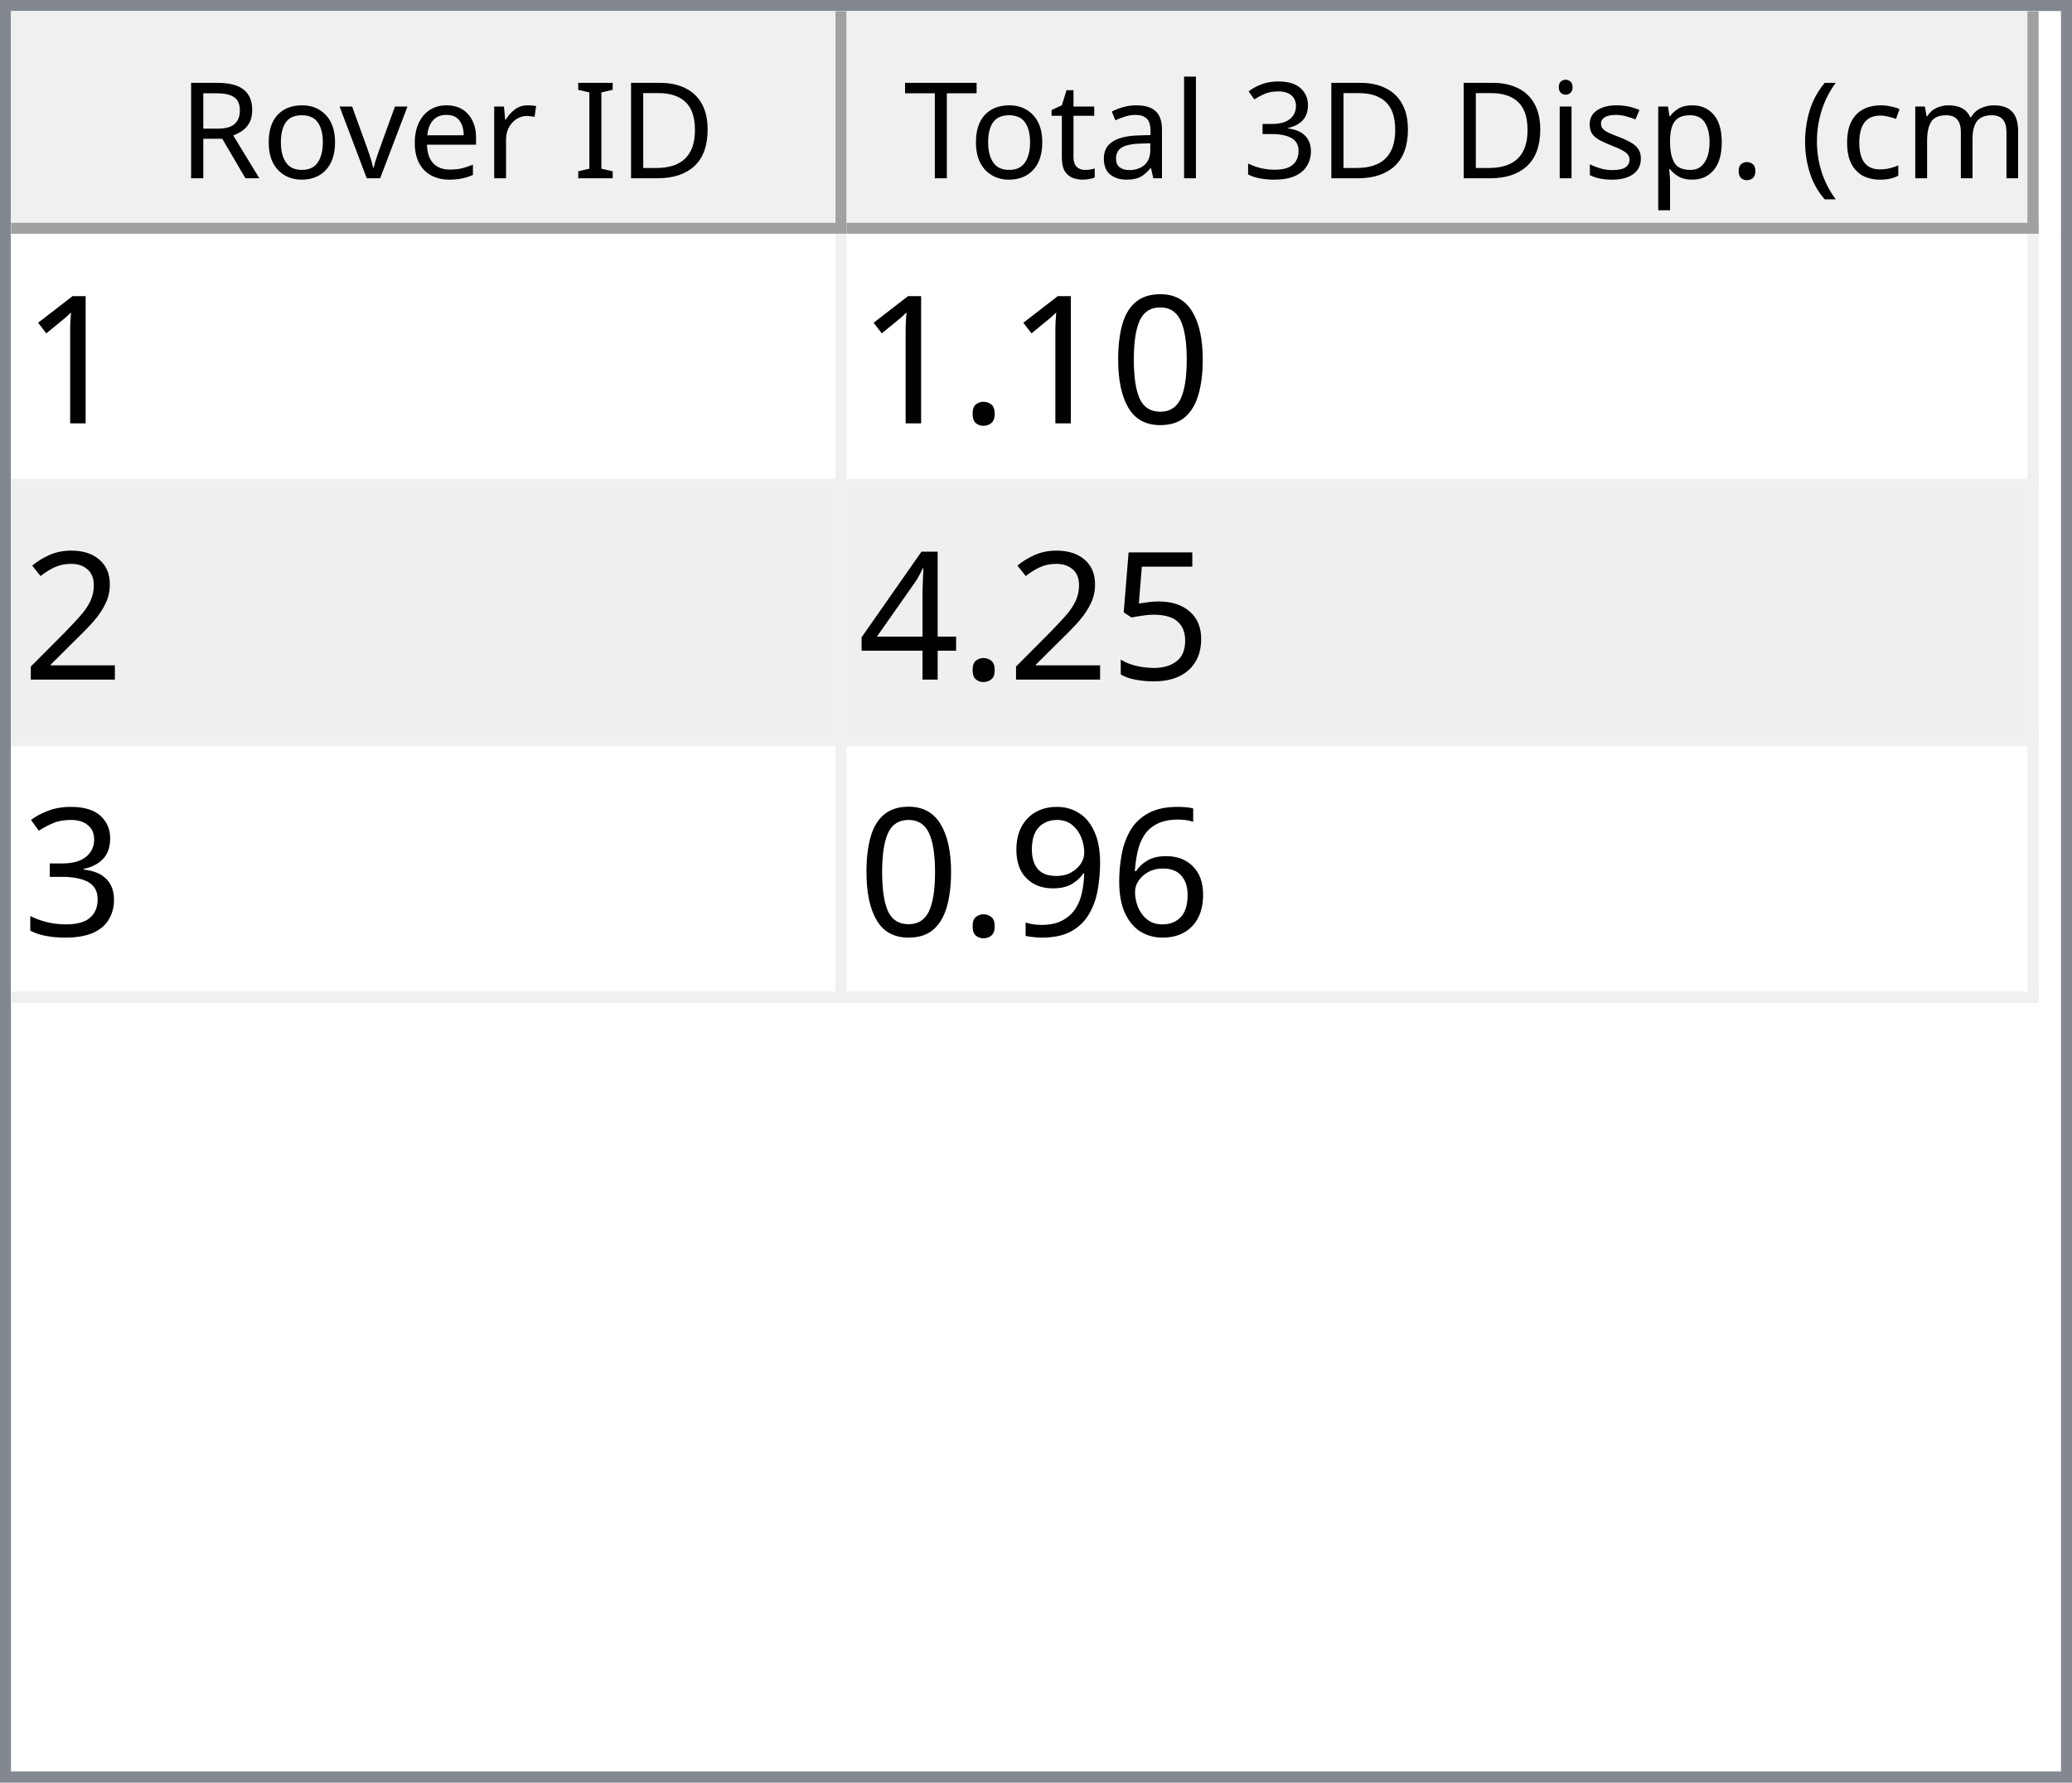
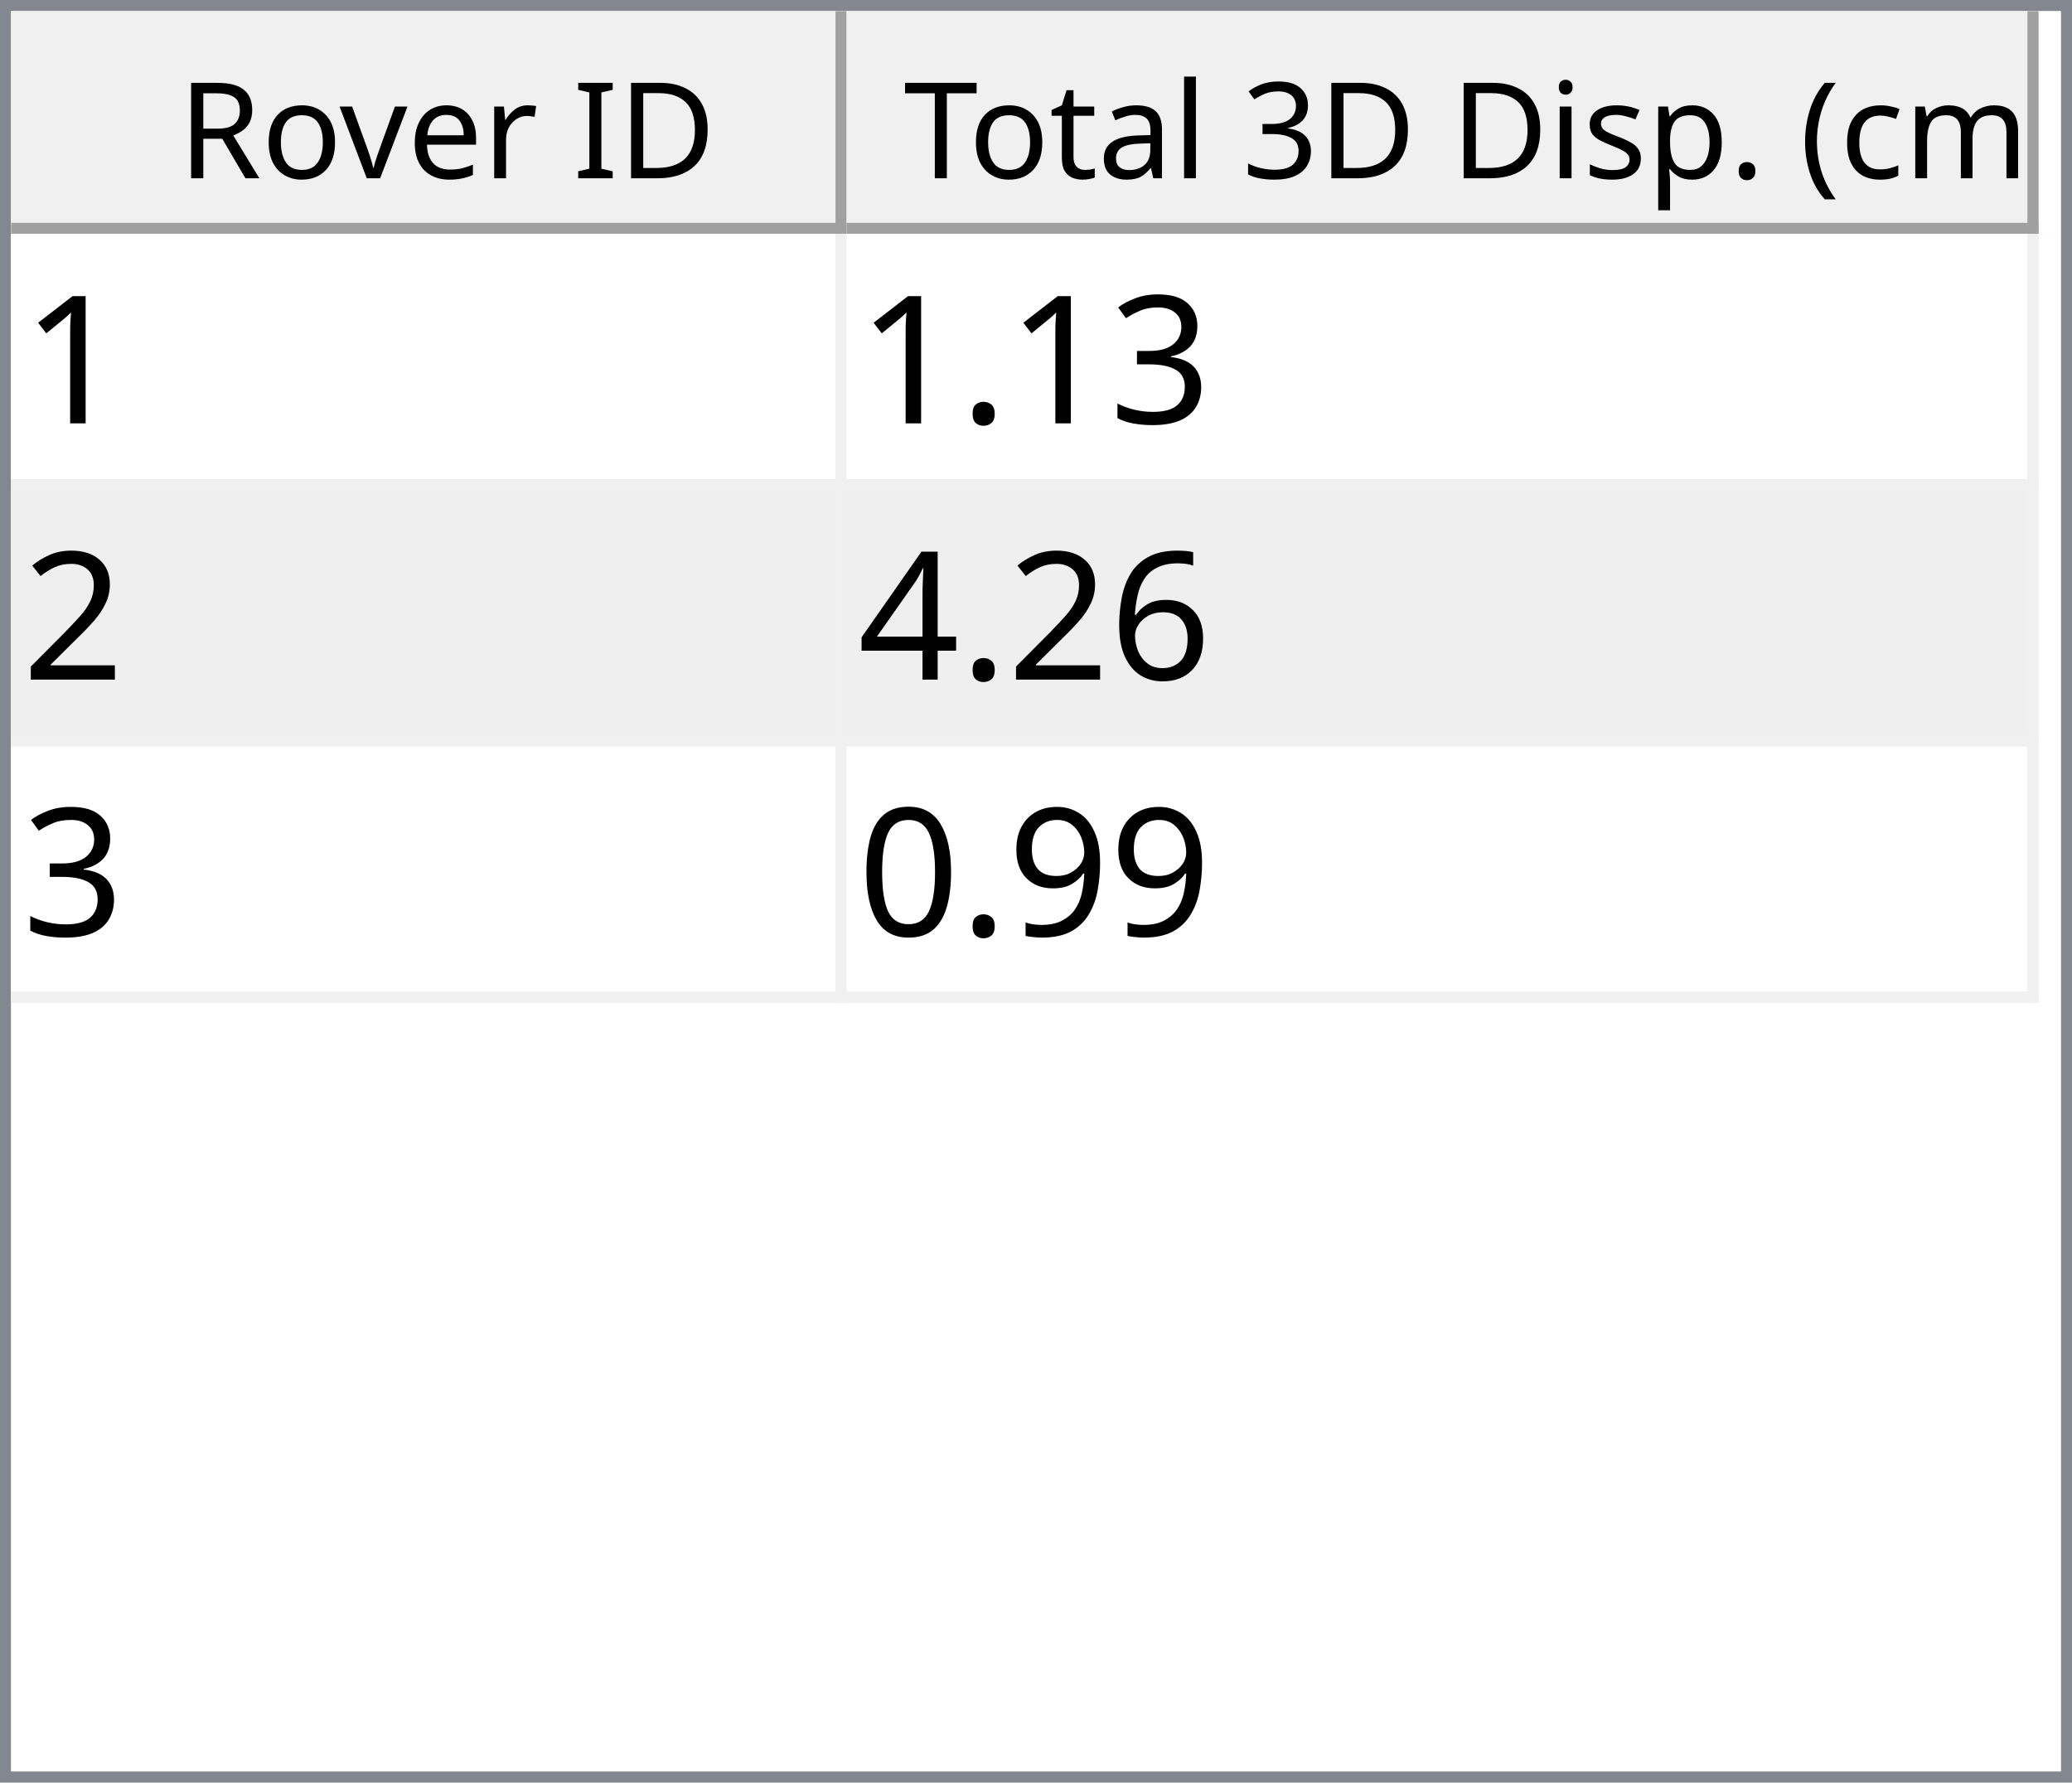
<svg xmlns="http://www.w3.org/2000/svg" style="fill-opacity:1; color-rendering:auto; color-interpolation:auto; text-rendering:auto; stroke:black; stroke-linecap:square; stroke-miterlimit:10; shape-rendering:auto; stroke-opacity:1; fill:black; stroke-dasharray:none; font-weight:normal; stroke-width:1; font-family:'Dialog'; font-style:normal; stroke-linejoin:miter; font-size:12px; stroke-dashoffset:0; image-rendering:auto;" width="186" height="160">
  <defs id="genericDefs" />
  <g>
    <defs id="defs1">
      <clipPath clipPathUnits="userSpaceOnUse" id="clipPath1">
        <path d="M0 0 L186 0 L186 160 L0 160 L0 0 Z" />
      </clipPath>
      <clipPath clipPathUnits="userSpaceOnUse" id="clipPath2">
        <path d="M0 0 L0 160 L186 160 L186 0 Z" />
      </clipPath>
      <clipPath clipPathUnits="userSpaceOnUse" id="clipPath3">
        <path d="M0 0 L0 20 L184 20 L184 0 Z" />
      </clipPath>
      <clipPath clipPathUnits="userSpaceOnUse" id="clipPath4">
        <path d="M0 0 L0 20 L75 20 L75 0 Z" />
      </clipPath>
      <clipPath clipPathUnits="userSpaceOnUse" id="clipPath5">
        <path d="M1 1 L1 19 L74 19 L74 1 Z" />
      </clipPath>
      <clipPath clipPathUnits="userSpaceOnUse" id="clipPath6">
        <path d="M0 0 L0 18 L73 18 L73 0 Z" />
      </clipPath>
      <clipPath clipPathUnits="userSpaceOnUse" id="clipPath7">
        <path d="M-0.5 -0.5 L-0.5 19.5 L74.5 19.5 L74.5 -0.5 Z" />
      </clipPath>
      <clipPath clipPathUnits="userSpaceOnUse" id="clipPath8">
        <path d="M0 0 L0 20 L107 20 L107 0 Z" />
      </clipPath>
      <clipPath clipPathUnits="userSpaceOnUse" id="clipPath9">
        <path d="M1 1 L1 19 L106 19 L106 1 Z" />
      </clipPath>
      <clipPath clipPathUnits="userSpaceOnUse" id="clipPath10">
        <path d="M0 0 L0 18 L105 18 L105 0 Z" />
      </clipPath>
      <clipPath clipPathUnits="userSpaceOnUse" id="clipPath11">
        <path d="M-0.5 -0.5 L-0.5 19.5 L106.5 19.5 L106.5 -0.5 Z" />
      </clipPath>
      <clipPath clipPathUnits="userSpaceOnUse" id="clipPath12">
        <path d="M0 0 L0 138 L184 138 L184 0 Z" />
      </clipPath>
      <clipPath clipPathUnits="userSpaceOnUse" id="clipPath13">
        <path d="M0 0 L0 69 L182 69 L182 0 Z" />
      </clipPath>
      <clipPath clipPathUnits="userSpaceOnUse" id="clipPath14">
        <path d="M-0.5 -0.5 L-0.5 68.5 L181.5 68.5 L181.5 -0.5 Z" />
      </clipPath>
      <clipPath clipPathUnits="userSpaceOnUse" id="clipPath15">
        <path d="M0 0 L0 22 L74 22 L74 0 Z" />
      </clipPath>
      <clipPath clipPathUnits="userSpaceOnUse" id="clipPath16">
        <path d="M0 0 L0 22 L106 22 L106 0 Z" />
      </clipPath>
      <font horiz-adv-x="64.551" id="font1">
        <font-face ascent="107.91" descent="25.098" units-per-em="100" style="font-style:normal; font-family:Segoe UI; font-weight:normal;" />
        <missing-glyph horiz-adv-x="64.551" d="M8.109 0 L8.109 68.266 L56.453 68.266 L56.453 0 L8.109 0 ZM15.328 7.234 L49.219 7.234 L49.219 61.031 L15.328 61.031 L15.328 7.234 Z" />
        <glyph unicode="D" horiz-adv-x="70.117" d="M9.188 0 L9.188 70.016 L28.516 70.016 Q65.531 70.016 65.531 35.891 Q65.531 19.672 55.25 9.836 Q44.969 0 27.734 0 L9.188 0 ZM17.391 62.594 L17.391 7.422 L27.828 7.422 Q41.609 7.422 49.273 14.797 Q56.938 22.172 56.938 35.688 Q56.938 62.594 28.328 62.594 L17.391 62.594 Z" />
        <glyph unicode="I" horiz-adv-x="26.611" d="M17.391 0 L9.188 0 L9.188 70.016 L17.391 70.016 L17.391 0 Z" />
        <glyph unicode=" " horiz-adv-x="27.393" d="" />
        <glyph unicode="r" horiz-adv-x="34.766" d="M34.188 41.891 Q32.078 43.5 28.125 43.5 Q23 43.5 19.555 38.672 Q16.109 33.844 16.109 25.484 L16.109 0 L8.109 0 L8.109 50 L16.109 50 L16.109 39.703 L16.312 39.703 Q18.016 44.969 21.531 47.922 Q25.047 50.875 29.391 50.875 Q32.516 50.875 34.188 50.203 L34.188 41.891 Z" />
        <glyph unicode="e" horiz-adv-x="52.295" d="M48.297 23 L12.984 23 Q13.188 14.656 17.484 10.109 Q21.781 5.562 29.297 5.562 Q37.75 5.562 44.828 11.141 L44.828 3.609 Q38.234 -1.172 27.391 -1.172 Q16.797 -1.172 10.742 5.641 Q4.688 12.453 4.688 24.812 Q4.688 36.469 11.305 43.82 Q17.922 51.172 27.734 51.172 Q37.547 51.172 42.922 44.828 Q48.297 38.484 48.297 27.203 L48.297 23 ZM40.094 29.781 Q40.047 36.719 36.75 40.578 Q33.453 44.438 27.594 44.438 Q21.922 44.438 17.969 40.383 Q14.016 36.328 13.094 29.781 L40.094 29.781 Z" />
        <glyph unicode="v" horiz-adv-x="47.9" d="M47.406 50 L27.484 0 L19.625 0 L0.688 50 L9.469 50 L22.172 13.672 Q23.578 9.672 23.922 6.688 L24.125 6.688 Q24.609 10.453 25.688 13.484 L38.969 50 L47.406 50 Z" />
        <glyph unicode="o" horiz-adv-x="58.594" d="M29 -1.172 Q17.922 -1.172 11.305 5.836 Q4.688 12.844 4.688 24.422 Q4.688 37.016 11.57 44.094 Q18.453 51.172 30.172 51.172 Q41.359 51.172 47.633 44.289 Q53.906 37.406 53.906 25.203 Q53.906 13.234 47.141 6.031 Q40.375 -1.172 29 -1.172 ZM29.594 44.438 Q21.875 44.438 17.383 39.188 Q12.891 33.938 12.891 24.703 Q12.891 15.828 17.43 10.695 Q21.969 5.562 29.594 5.562 Q37.359 5.562 41.531 10.594 Q45.703 15.625 45.703 24.906 Q45.703 34.281 41.531 39.359 Q37.359 44.438 29.594 44.438 Z" />
        <glyph unicode="R" horiz-adv-x="59.814" d="M59.375 0 L49.609 0 L37.891 19.625 Q36.281 22.359 34.766 24.289 Q33.25 26.219 31.664 27.438 Q30.078 28.656 28.25 29.219 Q26.422 29.781 24.125 29.781 L17.391 29.781 L17.391 0 L9.188 0 L9.188 70.016 L30.078 70.016 Q34.672 70.016 38.555 68.867 Q42.438 67.719 45.289 65.375 Q48.141 63.031 49.758 59.547 Q51.375 56.062 51.375 51.375 Q51.375 47.703 50.273 44.656 Q49.172 41.609 47.148 39.211 Q45.125 36.812 42.266 35.133 Q39.406 33.453 35.844 32.516 L35.844 32.328 Q37.594 31.547 38.891 30.547 Q40.188 29.547 41.359 28.18 Q42.531 26.812 43.68 25.078 Q44.828 23.344 46.234 21.047 L59.375 0 ZM17.391 62.594 L17.391 37.203 L28.516 37.203 Q31.594 37.203 34.203 38.133 Q36.812 39.062 38.719 40.797 Q40.625 42.531 41.703 45.047 Q42.781 47.562 42.781 50.688 Q42.781 56.297 39.141 59.445 Q35.5 62.594 28.609 62.594 L17.391 62.594 Z" />
        <glyph unicode=")" horiz-adv-x="30.176" d="M8.297 -15.922 L1.172 -15.922 Q16.406 2.344 16.406 26.812 Q16.406 51.469 1.078 70.016 L8.297 70.016 Q23.531 52.156 23.531 26.703 Q23.531 1.375 8.297 -15.922 Z" />
        <glyph unicode="m" horiz-adv-x="86.133" d="M79.109 0 L71.094 0 L71.094 28.719 Q71.094 37.016 68.531 40.727 Q65.969 44.438 59.906 44.438 Q54.781 44.438 51.195 39.75 Q47.609 35.062 47.609 28.516 L47.609 0 L39.594 0 L39.594 29.688 Q39.594 44.438 28.219 44.438 Q22.953 44.438 19.531 40.016 Q16.109 35.594 16.109 28.516 L16.109 0 L8.109 0 L8.109 50 L16.109 50 L16.109 42.094 L16.312 42.094 Q21.625 51.172 31.844 51.172 Q36.969 51.172 40.773 48.312 Q44.578 45.453 46 40.828 Q51.562 51.172 62.594 51.172 Q79.109 51.172 79.109 30.812 L79.109 0 Z" />
        <glyph unicode="c" horiz-adv-x="46.191" d="M42.188 2.297 Q36.422 -1.172 28.516 -1.172 Q17.828 -1.172 11.258 5.789 Q4.688 12.75 4.688 23.828 Q4.688 36.188 11.766 43.68 Q18.844 51.172 30.672 51.172 Q37.25 51.172 42.281 48.734 L42.281 40.531 Q36.719 44.438 30.375 44.438 Q22.703 44.438 17.797 38.945 Q12.891 33.453 12.891 24.516 Q12.891 15.719 17.508 10.641 Q22.125 5.562 29.891 5.562 Q36.422 5.562 42.188 9.906 L42.188 2.297 Z" />
        <glyph unicode="(" horiz-adv-x="30.176" d="M29.109 -15.922 L21.969 -15.922 Q6.844 1.375 6.844 26.703 Q6.844 52.156 21.969 70.016 L29.203 70.016 Q13.875 51.469 13.875 26.812 Q13.875 2.344 29.109 -15.922 Z" />
        <glyph unicode="." horiz-adv-x="21.68" d="M10.891 -1.078 Q8.641 -1.078 7.055 0.539 Q5.469 2.156 5.469 4.391 Q5.469 6.641 7.055 8.273 Q8.641 9.906 10.891 9.906 Q13.188 9.906 14.797 8.273 Q16.406 6.641 16.406 4.391 Q16.406 2.156 14.797 0.539 Q13.188 -1.078 10.891 -1.078 Z" />
        <glyph unicode="p" horiz-adv-x="58.789" d="M16.312 7.234 L16.109 7.234 L16.109 -23 L8.109 -23 L8.109 50 L16.109 50 L16.109 41.219 L16.312 41.219 Q22.219 51.172 33.594 51.172 Q43.266 51.172 48.688 44.461 Q54.109 37.75 54.109 26.469 Q54.109 13.922 48 6.375 Q41.891 -1.172 31.297 -1.172 Q21.578 -1.172 16.312 7.234 ZM16.109 27.391 L16.109 20.406 Q16.109 14.203 20.141 9.883 Q24.172 5.562 30.375 5.562 Q37.641 5.562 41.773 11.133 Q45.906 16.703 45.906 26.609 Q45.906 34.969 42.047 39.703 Q38.188 44.438 31.594 44.438 Q24.609 44.438 20.359 39.578 Q16.109 34.719 16.109 27.391 Z" />
        <glyph unicode="s" horiz-adv-x="42.432" d="M5.078 1.812 L5.078 10.406 Q11.625 5.562 19.484 5.562 Q30.031 5.562 30.031 12.594 Q30.031 14.594 29.125 15.992 Q28.219 17.391 26.68 18.461 Q25.141 19.531 23.07 20.383 Q21 21.234 18.609 22.172 Q15.281 23.484 12.766 24.828 Q10.25 26.172 8.57 27.859 Q6.891 29.547 6.031 31.695 Q5.172 33.844 5.172 36.719 Q5.172 40.234 6.789 42.945 Q8.406 45.656 11.086 47.484 Q13.766 49.312 17.211 50.242 Q20.656 51.172 24.312 51.172 Q30.812 51.172 35.938 48.922 L35.938 40.828 Q30.422 44.438 23.25 44.438 Q21 44.438 19.195 43.922 Q17.391 43.406 16.094 42.477 Q14.797 41.547 14.086 40.258 Q13.375 38.969 13.375 37.406 Q13.375 35.453 14.086 34.133 Q14.797 32.812 16.164 31.789 Q17.531 30.766 19.484 29.938 Q21.438 29.109 23.922 28.125 Q27.25 26.859 29.883 25.516 Q32.516 24.172 34.375 22.484 Q36.234 20.797 37.234 18.602 Q38.234 16.406 38.234 13.375 Q38.234 9.672 36.602 6.938 Q34.969 4.203 32.234 2.398 Q29.5 0.594 25.93 -0.289 Q22.359 -1.172 18.453 -1.172 Q10.75 -1.172 5.078 1.812 Z" />
        <glyph unicode="i" horiz-adv-x="24.219" d="M12.203 62.703 Q10.062 62.703 8.547 64.164 Q7.031 65.625 7.031 67.875 Q7.031 70.125 8.547 71.609 Q10.062 73.094 12.203 73.094 Q14.406 73.094 15.945 71.609 Q17.484 70.125 17.484 67.875 Q17.484 65.719 15.945 64.211 Q14.406 62.703 12.203 62.703 ZM16.109 0 L8.109 0 L8.109 50 L16.109 50 L16.109 0 Z" />
        <glyph unicode="3" horiz-adv-x="53.906" d="M46.531 19.828 Q46.531 15.094 44.75 11.211 Q42.969 7.328 39.719 4.57 Q36.469 1.812 31.93 0.297 Q27.391 -1.219 21.922 -1.219 Q11.922 -1.219 6 2.594 L6 11.188 Q13.094 5.609 22.219 5.609 Q25.875 5.609 28.828 6.539 Q31.781 7.469 33.906 9.227 Q36.031 10.984 37.18 13.477 Q38.328 15.969 38.328 19.094 Q38.328 32.812 18.797 32.812 L12.984 32.812 L12.984 39.594 L18.5 39.594 Q35.797 39.594 35.797 52.484 Q35.797 64.406 22.609 64.406 Q15.188 64.406 8.688 59.422 L8.688 67.188 Q15.375 71.188 24.609 71.188 Q29 71.188 32.57 69.969 Q36.141 68.75 38.68 66.555 Q41.219 64.359 42.609 61.281 Q44 58.203 44 54.5 Q44 40.672 30.031 36.719 L30.031 36.531 Q33.594 36.141 36.625 34.797 Q39.656 33.453 41.852 31.305 Q44.047 29.156 45.289 26.25 Q46.531 23.344 46.531 19.828 Z" />
        <glyph unicode="l" horiz-adv-x="24.219" d="M16.109 0 L8.109 0 L8.109 74.031 L16.109 74.031 L16.109 0 Z" />
        <glyph unicode="a" horiz-adv-x="50.879" d="M43.891 0 L35.891 0 L35.891 7.812 L35.688 7.812 Q30.469 -1.172 20.312 -1.172 Q12.844 -1.172 8.617 2.781 Q4.391 6.734 4.391 13.281 Q4.391 27.297 20.906 29.594 L35.891 31.688 Q35.891 44.438 25.594 44.438 Q16.547 44.438 9.281 38.281 L9.281 46.484 Q16.656 51.172 26.266 51.172 Q43.891 51.172 43.891 32.516 L43.891 0 ZM35.891 25.297 L23.828 23.641 Q18.266 22.859 15.43 20.875 Q12.594 18.891 12.594 13.875 Q12.594 10.203 15.211 7.883 Q17.828 5.562 22.172 5.562 Q28.125 5.562 32.008 9.742 Q35.891 13.922 35.891 20.312 L35.891 25.297 Z" />
        <glyph unicode="t" horiz-adv-x="33.887" d="M31.297 0.484 Q28.469 -1.078 23.828 -1.078 Q10.688 -1.078 10.688 13.578 L10.688 43.172 L2.094 43.172 L2.094 50 L10.688 50 L10.688 62.203 L18.703 64.797 L18.703 50 L31.297 50 L31.297 43.172 L18.703 43.172 L18.703 14.984 Q18.703 9.969 20.414 7.82 Q22.125 5.672 26.078 5.672 Q29.109 5.672 31.297 7.328 L31.297 0.484 Z" />
        <glyph unicode="T" horiz-adv-x="52.393" d="M50.594 62.594 L30.375 62.594 L30.375 0 L22.172 0 L22.172 62.594 L2 62.594 L2 70.016 L50.594 70.016 L50.594 62.594 Z" />
      </font>
      <font horiz-adv-x="75.0" id="font2">
        <font-face ascent="100.537" descent="21.973" units-per-em="100" style="font-style:normal; font-family:sans-serif; font-weight:normal;" />
        <missing-glyph horiz-adv-x="75.0" d="M12.5 0 L12.5 62.5 L62.5 62.5 L62.5 0 L12.5 0 ZM14.062 1.562 L60.938 1.562 L60.938 60.938 L14.062 60.938 L14.062 1.562 Z" />
        <glyph unicode="1" horiz-adv-x="55.615" d="M37.25 0 L28.469 0 L28.469 56 Q25.297 52.984 20.141 49.953 Q14.984 46.922 10.891 45.406 L10.891 53.906 Q18.266 57.375 23.781 62.305 Q29.297 67.234 31.594 71.875 L37.25 71.875 L37.25 0 Z" />
-         <glyph unicode="0" horiz-adv-x="55.615" d="M4.156 35.297 Q4.156 48 6.766 55.742 Q9.375 63.484 14.523 67.68 Q19.672 71.875 27.484 71.875 Q33.25 71.875 37.594 69.555 Q41.938 67.234 44.773 62.867 Q47.609 58.5 49.219 52.227 Q50.828 45.953 50.828 35.297 Q50.828 22.703 48.242 14.969 Q45.656 7.234 40.508 3.008 Q35.359 -1.219 27.484 -1.219 Q17.141 -1.219 11.234 6.203 Q4.156 15.141 4.156 35.297 ZM13.188 35.297 Q13.188 17.672 17.312 11.836 Q21.438 6 27.484 6 Q33.547 6 37.672 11.859 Q41.797 17.719 41.797 35.297 Q41.797 52.984 37.672 58.789 Q33.547 64.594 27.391 64.594 Q21.344 64.594 17.719 59.469 Q13.188 52.938 13.188 35.297 Z" />
+         <glyph unicode="3" horiz-adv-x="55.615" d="M4.203 18.891 L12.984 20.062 Q14.5 12.594 18.141 9.297 Q21.781 6 27 6 Q33.203 6 37.477 10.297 Q41.75 14.594 41.75 20.953 Q41.75 27 37.797 30.93 Q33.844 34.859 27.734 34.859 Q25.25 34.859 21.531 33.891 L22.516 41.609 Q23.391 41.5 23.922 41.5 Q29.547 41.5 34.039 44.43 Q38.531 47.359 38.531 53.469 Q38.531 58.297 35.258 61.477 Q31.984 64.656 26.812 64.656 Q21.688 64.656 18.266 61.43 Q14.844 58.203 13.875 51.766 L5.078 53.328 Q6.688 62.156 12.398 67.016 Q18.109 71.875 26.609 71.875 Q32.469 71.875 37.398 69.359 Q42.328 66.844 44.945 62.5 Q47.562 58.156 47.562 53.266 Q47.562 48.641 45.07 44.828 Q42.578 41.016 37.703 38.766 Q44.047 37.312 47.562 32.695 Q51.078 28.078 51.078 21.141 Q51.078 11.766 44.242 5.25 Q37.406 -1.266 26.953 -1.266 Q17.531 -1.266 11.305 4.352 Q5.078 9.969 4.203 18.891 Z" />
        <glyph unicode="." horiz-adv-x="27.783" d="M9.078 0 L9.078 10.016 L19.094 10.016 L19.094 0 L9.078 0 Z" />
        <glyph unicode="2" horiz-adv-x="55.615" d="M50.344 8.453 L50.344 0 L3.031 0 Q2.938 3.172 4.047 6.109 Q5.859 10.938 9.836 15.625 Q13.812 20.312 21.344 26.469 Q33.016 36.031 37.117 41.625 Q41.219 47.219 41.219 52.203 Q41.219 57.422 37.477 61.008 Q33.734 64.594 27.734 64.594 Q21.391 64.594 17.578 60.789 Q13.766 56.984 13.719 50.25 L4.688 51.172 Q5.609 61.281 11.664 66.578 Q17.719 71.875 27.938 71.875 Q38.234 71.875 44.242 66.164 Q50.25 60.453 50.25 52 Q50.25 47.703 48.492 43.555 Q46.734 39.406 42.656 34.812 Q38.578 30.219 29.109 22.219 Q21.188 15.578 18.945 13.211 Q16.703 10.844 15.234 8.453 L50.344 8.453 Z" />
-         <glyph unicode="5" horiz-adv-x="55.615" d="M4.156 18.75 L13.375 19.531 Q14.406 12.797 18.141 9.398 Q21.875 6 27.156 6 Q33.5 6 37.891 10.789 Q42.281 15.578 42.281 23.484 Q42.281 31 38.062 35.352 Q33.844 39.703 27 39.703 Q22.75 39.703 19.336 37.773 Q15.922 35.844 13.969 32.766 L5.719 33.844 L12.641 70.609 L48.25 70.609 L48.25 62.203 L19.672 62.203 L15.828 42.969 Q22.266 47.469 29.344 47.469 Q38.719 47.469 45.164 40.969 Q51.609 34.469 51.609 24.266 Q51.609 14.547 45.953 7.469 Q39.062 -1.219 27.156 -1.219 Q17.391 -1.219 11.211 4.25 Q5.031 9.719 4.156 18.75 Z" />
+         <glyph unicode="6" horiz-adv-x="55.615" d="M49.75 54.047 L41.016 53.375 Q39.844 58.547 37.703 60.891 Q34.125 64.656 28.906 64.656 Q24.703 64.656 21.531 62.312 Q17.391 59.281 14.992 53.469 Q12.594 47.656 12.5 36.922 Q15.672 41.75 20.266 44.094 Q24.859 46.438 29.891 46.438 Q38.672 46.438 44.852 39.969 Q51.031 33.5 51.031 23.25 Q51.031 16.5 48.125 10.719 Q45.219 4.938 40.141 1.859 Q35.062 -1.219 28.609 -1.219 Q17.625 -1.219 10.695 6.859 Q3.766 14.938 3.766 33.5 Q3.766 54.25 11.422 63.672 Q18.109 71.875 29.438 71.875 Q37.891 71.875 43.289 67.141 Q48.688 62.406 49.75 54.047 ZM13.875 23.188 Q13.875 18.656 15.797 14.508 Q17.719 10.359 21.188 8.18 Q24.656 6 28.469 6 Q34.031 6 38.039 10.492 Q42.047 14.984 42.047 22.703 Q42.047 30.125 38.086 34.398 Q34.125 38.672 28.125 38.672 Q22.172 38.672 18.023 34.398 Q13.875 30.125 13.875 23.188 Z" />
        <glyph unicode="4" horiz-adv-x="55.615" d="M32.328 0 L32.328 17.141 L1.266 17.141 L1.266 25.203 L33.938 71.578 L41.109 71.578 L41.109 25.203 L50.781 25.203 L50.781 17.141 L41.109 17.141 L41.109 0 L32.328 0 ZM32.328 25.203 L32.328 57.469 L9.906 25.203 L32.328 25.203 Z" />
-         <glyph unicode="3" horiz-adv-x="55.615" d="M4.203 18.891 L12.984 20.062 Q14.5 12.594 18.141 9.297 Q21.781 6 27 6 Q33.203 6 37.477 10.297 Q41.75 14.594 41.75 20.953 Q41.75 27 37.797 30.93 Q33.844 34.859 27.734 34.859 Q25.25 34.859 21.531 33.891 L22.516 41.609 Q23.391 41.5 23.922 41.5 Q29.547 41.5 34.039 44.43 Q38.531 47.359 38.531 53.469 Q38.531 58.297 35.258 61.477 Q31.984 64.656 26.812 64.656 Q21.688 64.656 18.266 61.43 Q14.844 58.203 13.875 51.766 L5.078 53.328 Q6.688 62.156 12.398 67.016 Q18.109 71.875 26.609 71.875 Q32.469 71.875 37.398 69.359 Q42.328 66.844 44.945 62.5 Q47.562 58.156 47.562 53.266 Q47.562 48.641 45.07 44.828 Q42.578 41.016 37.703 38.766 Q44.047 37.312 47.562 32.695 Q51.078 28.078 51.078 21.141 Q51.078 11.766 44.242 5.25 Q37.406 -1.266 26.953 -1.266 Q17.531 -1.266 11.305 4.352 Q5.078 9.969 4.203 18.891 Z" />
-         <glyph unicode="6" horiz-adv-x="55.615" d="M49.75 54.047 L41.016 53.375 Q39.844 58.547 37.703 60.891 Q34.125 64.656 28.906 64.656 Q24.703 64.656 21.531 62.312 Q17.391 59.281 14.992 53.469 Q12.594 47.656 12.5 36.922 Q15.672 41.75 20.266 44.094 Q24.859 46.438 29.891 46.438 Q38.672 46.438 44.852 39.969 Q51.031 33.5 51.031 23.25 Q51.031 16.5 48.125 10.719 Q45.219 4.938 40.141 1.859 Q35.062 -1.219 28.609 -1.219 Q17.625 -1.219 10.695 6.859 Q3.766 14.938 3.766 33.5 Q3.766 54.25 11.422 63.672 Q18.109 71.875 29.438 71.875 Q37.891 71.875 43.289 67.141 Q48.688 62.406 49.75 54.047 ZM13.875 23.188 Q13.875 18.656 15.797 14.508 Q17.719 10.359 21.188 8.18 Q24.656 6 28.469 6 Q34.031 6 38.039 10.492 Q42.047 14.984 42.047 22.703 Q42.047 30.125 38.086 34.398 Q34.125 38.672 28.125 38.672 Q22.172 38.672 18.023 34.398 Q13.875 30.125 13.875 23.188 Z" />
        <glyph unicode="9" horiz-adv-x="55.615" d="M5.469 16.547 L13.922 17.328 Q14.984 11.375 18.016 8.688 Q21.047 6 25.781 6 Q29.828 6 32.883 7.859 Q35.938 9.719 37.891 12.82 Q39.844 15.922 41.164 21.195 Q42.484 26.469 42.484 31.938 Q42.484 32.516 42.438 33.688 Q39.797 29.5 35.234 26.883 Q30.672 24.266 25.344 24.266 Q16.453 24.266 10.305 30.711 Q4.156 37.156 4.156 47.703 Q4.156 58.594 10.578 65.234 Q17 71.875 26.656 71.875 Q33.641 71.875 39.43 68.117 Q45.219 64.359 48.219 57.398 Q51.219 50.438 51.219 37.25 Q51.219 23.531 48.242 15.406 Q45.266 7.281 39.383 3.031 Q33.5 -1.219 25.594 -1.219 Q17.188 -1.219 11.867 3.445 Q6.547 8.109 5.469 16.547 ZM41.453 48.141 Q41.453 55.719 37.43 60.156 Q33.406 64.594 27.734 64.594 Q21.875 64.594 17.531 59.812 Q13.188 55.031 13.188 47.406 Q13.188 40.578 17.312 36.305 Q21.438 32.031 27.484 32.031 Q33.594 32.031 37.523 36.305 Q41.453 40.578 41.453 48.141 Z" />
+         <glyph unicode="0" horiz-adv-x="55.615" d="M4.156 35.297 Q4.156 48 6.766 55.742 Q9.375 63.484 14.523 67.68 Q19.672 71.875 27.484 71.875 Q33.25 71.875 37.594 69.555 Q41.938 67.234 44.773 62.867 Q47.609 58.5 49.219 52.227 Q50.828 45.953 50.828 35.297 Q50.828 22.703 48.242 14.969 Q45.656 7.234 40.508 3.008 Q35.359 -1.219 27.484 -1.219 Q17.141 -1.219 11.234 6.203 Q4.156 15.141 4.156 35.297 ZM13.188 35.297 Q13.188 17.672 17.312 11.836 Q21.438 6 27.484 6 Q33.547 6 37.672 11.859 Q41.797 17.719 41.797 35.297 Q41.797 52.984 37.672 58.789 Q33.547 64.594 27.391 64.594 Q21.344 64.594 17.719 59.469 Q13.188 52.938 13.188 35.297 Z" />
      </font>
    </defs>
    <g style="fill:white; stroke:white;">
      <rect x="0" y="0" width="186" style="clip-path:url(#clipPath1); stroke:none;" height="160" />
    </g>
    <g style="fill:white; text-rendering:optimizeSpeed; color-rendering:optimizeSpeed; image-rendering:optimizeSpeed; shape-rendering:crispEdges; stroke:white; color-interpolation:sRGB;">
      <rect x="0" width="186" height="160" y="0" style="stroke:none;" />
      <path style="stroke:none;" d="M0 160 L186 160 L186 0 L0 0 Z" />
    </g>
    <g style="fill:rgb(240,240,240); font-family:'Segoe UI'; stroke:rgb(240,240,240);">
      <rect x="0" y="0" width="186" style="clip-path:url(#clipPath2); stroke:none;" height="160" />
    </g>
    <g style="fill:rgb(130,135,144); font-family:'Segoe UI'; stroke:rgb(130,135,144);">
      <path d="M0 0 L186 0 L186 160 L0 160 L0 0 ZM1 1 L185 1 L185 159 L1 159 L1 1 Z" style="fill-rule:evenodd; clip-path:url(#clipPath2); stroke:none;" />
    </g>
    <g style="fill:white; font-family:'Segoe UI'; stroke:white;" transform="translate(1,1)">
      <rect x="0" y="0" width="184" style="clip-path:url(#clipPath3); stroke:none;" height="20" />
    </g>
    <g style="fill:rgb(240,240,240); font-family:'Segoe UI'; stroke:rgb(240,240,240);" transform="translate(1,1)">
      <rect x="0" y="0" width="75" style="clip-path:url(#clipPath4); stroke:none;" height="20" />
    </g>
    <g style="font-family:'Segoe UI';" transform="translate(2,2)">
      <text x="14" xml:space="preserve" y="14" style="clip-path:url(#clipPath6); stroke:none;">Rover ID</text>
    </g>
    <g style="fill:rgb(160,160,160); font-family:'Segoe UI'; stroke:rgb(160,160,160); stroke-linejoin:bevel;" transform="translate(1.5,1.5)">
      <line x1="74" x2="74" y1="0" style="fill:none; clip-path:url(#clipPath7);" y2="19" />
    </g>
    <g style="fill:rgb(160,160,160); font-family:'Segoe UI'; stroke:rgb(160,160,160); stroke-linejoin:bevel;" transform="matrix(1,0,0,1,1,1) translate(0.5,0.5)">
      <line x1="0" x2="74" y1="19" style="fill:none; clip-path:url(#clipPath7);" y2="19" />
    </g>
    <g style="fill:rgb(240,240,240); font-family:'Segoe UI'; stroke:rgb(240,240,240);" transform="translate(76,1)">
      <rect x="0" y="0" width="107" style="clip-path:url(#clipPath8); stroke:none;" height="20" />
    </g>
    <g style="font-family:'Segoe UI';" transform="translate(77,2)">
      <text x="1" xml:space="preserve" y="14" style="clip-path:url(#clipPath10); stroke:none;"> Total 3D Disp. (cm)</text>
    </g>
    <g style="fill:rgb(160,160,160); font-family:'Segoe UI'; stroke:rgb(160,160,160); stroke-linejoin:bevel;" transform="translate(76.5,1.5)">
      <line x1="106" x2="106" y1="0" style="fill:none; clip-path:url(#clipPath11);" y2="19" />
    </g>
    <g style="fill:rgb(160,160,160); font-family:'Segoe UI'; stroke:rgb(160,160,160); stroke-linejoin:bevel;" transform="matrix(1,0,0,1,76,1) translate(0.5,0.5)">
      <line x1="0" x2="106" y1="19" style="fill:none; clip-path:url(#clipPath11);" y2="19" />
    </g>
    <g style="fill:white; font-family:'Segoe UI'; stroke:white;" transform="translate(1,21)">
      <rect x="0" y="0" width="184" style="clip-path:url(#clipPath12); stroke:none;" height="138" />
    </g>
    <g style="fill:rgb(240,240,240); font-size:16px; font-family:sans-serif; stroke:rgb(240,240,240);" transform="translate(1,21)">
      <rect x="0" y="0" width="182" style="clip-path:url(#clipPath13); stroke:none;" height="69" />
      <line transform="translate(0.5,0.5)" x1="0" x2="181" y1="22" style="clip-path:url(#clipPath14); fill:none; stroke-linejoin:bevel;" y2="22" />
    </g>
    <g transform="matrix(1,0,0,1,1,21) translate(0.5,0.5)" style="fill:rgb(240,240,240); font-size:16px; font-family:sans-serif; stroke:rgb(240,240,240); stroke-linejoin:bevel;">
      <line x1="0" x2="181" y1="45" style="fill:none; clip-path:url(#clipPath14);" y2="45" />
    </g>
    <g transform="matrix(1,0,0,1,1,21) translate(0.5,0.5)" style="fill:rgb(240,240,240); font-size:16px; font-family:sans-serif; stroke:rgb(240,240,240); stroke-linejoin:bevel;">
      <line x1="0" x2="181" y1="68" style="fill:none; clip-path:url(#clipPath14);" y2="68" />
    </g>
    <g transform="matrix(1,0,0,1,1,21) translate(0.5,0.5)" style="fill:rgb(240,240,240); font-size:16px; font-family:sans-serif; stroke:rgb(240,240,240); stroke-linejoin:bevel;">
      <line x1="74" x2="74" y1="0" style="fill:none; clip-path:url(#clipPath14);" y2="68" />
    </g>
    <g transform="matrix(1,0,0,1,1,21) translate(0.5,0.5)" style="fill:rgb(240,240,240); font-size:16px; font-family:sans-serif; stroke:rgb(240,240,240); stroke-linejoin:bevel;">
      <line x1="181" x2="181" y1="0" style="fill:none; clip-path:url(#clipPath14);" y2="68" />
    </g>
    <g style="fill:white; font-size:16px; font-family:sans-serif; stroke:white;" transform="matrix(1,0,0,1,1,21)">
      <rect x="0" y="0" width="74" style="clip-path:url(#clipPath15); stroke:none;" height="22" />
      <text x="1" y="17" style="fill:black; clip-path:url(#clipPath15); stroke:none;" xml:space="preserve">1</text>
    </g>
    <g style="fill:white; font-size:16px; font-family:sans-serif; stroke:white;" transform="matrix(1,0,0,1,1,21) translate(75,0)">
      <rect x="0" y="0" width="106" style="clip-path:url(#clipPath16); stroke:none;" height="22" />
-       <text x="1" y="17" style="fill:black; clip-path:url(#clipPath16); stroke:none;" xml:space="preserve">1.10</text>
+       <text x="1" y="17" style="fill:black; clip-path:url(#clipPath16); stroke:none;" xml:space="preserve">1.13</text>
    </g>
    <g style="fill:rgb(239,239,239); font-size:16px; font-family:sans-serif; stroke:rgb(239,239,239);" transform="matrix(1,0,0,1,1,21) translate(0,23)">
      <rect x="0" y="0" width="74" style="clip-path:url(#clipPath15); stroke:none;" height="22" />
      <text x="1" y="17" style="fill:black; clip-path:url(#clipPath15); stroke:none;" xml:space="preserve">2</text>
    </g>
    <g style="fill:rgb(239,239,239); font-size:16px; font-family:sans-serif; stroke:rgb(239,239,239);" transform="matrix(1,0,0,1,1,21) translate(75,23)">
      <rect x="0" y="0" width="106" style="clip-path:url(#clipPath16); stroke:none;" height="22" />
-       <text x="1" y="17" style="fill:black; clip-path:url(#clipPath16); stroke:none;" xml:space="preserve">4.25</text>
+       <text x="1" y="17" style="fill:black; clip-path:url(#clipPath16); stroke:none;" xml:space="preserve">4.26</text>
    </g>
    <g style="fill:white; font-size:16px; font-family:sans-serif; stroke:white;" transform="matrix(1,0,0,1,1,21) translate(0,46)">
      <rect x="0" y="0" width="74" style="clip-path:url(#clipPath15); stroke:none;" height="22" />
      <text x="1" y="17" style="fill:black; clip-path:url(#clipPath15); stroke:none;" xml:space="preserve">3</text>
    </g>
    <g style="fill:white; font-size:16px; font-family:sans-serif; stroke:white;" transform="matrix(1,0,0,1,1,21) translate(75,46)">
      <rect x="0" y="0" width="106" style="clip-path:url(#clipPath16); stroke:none;" height="22" />
-       <text x="1" y="17" style="fill:black; clip-path:url(#clipPath16); stroke:none;" xml:space="preserve">0.96</text>
+       <text x="1" y="17" style="fill:black; clip-path:url(#clipPath16); stroke:none;" xml:space="preserve">0.99</text>
    </g>
  </g>
</svg>
